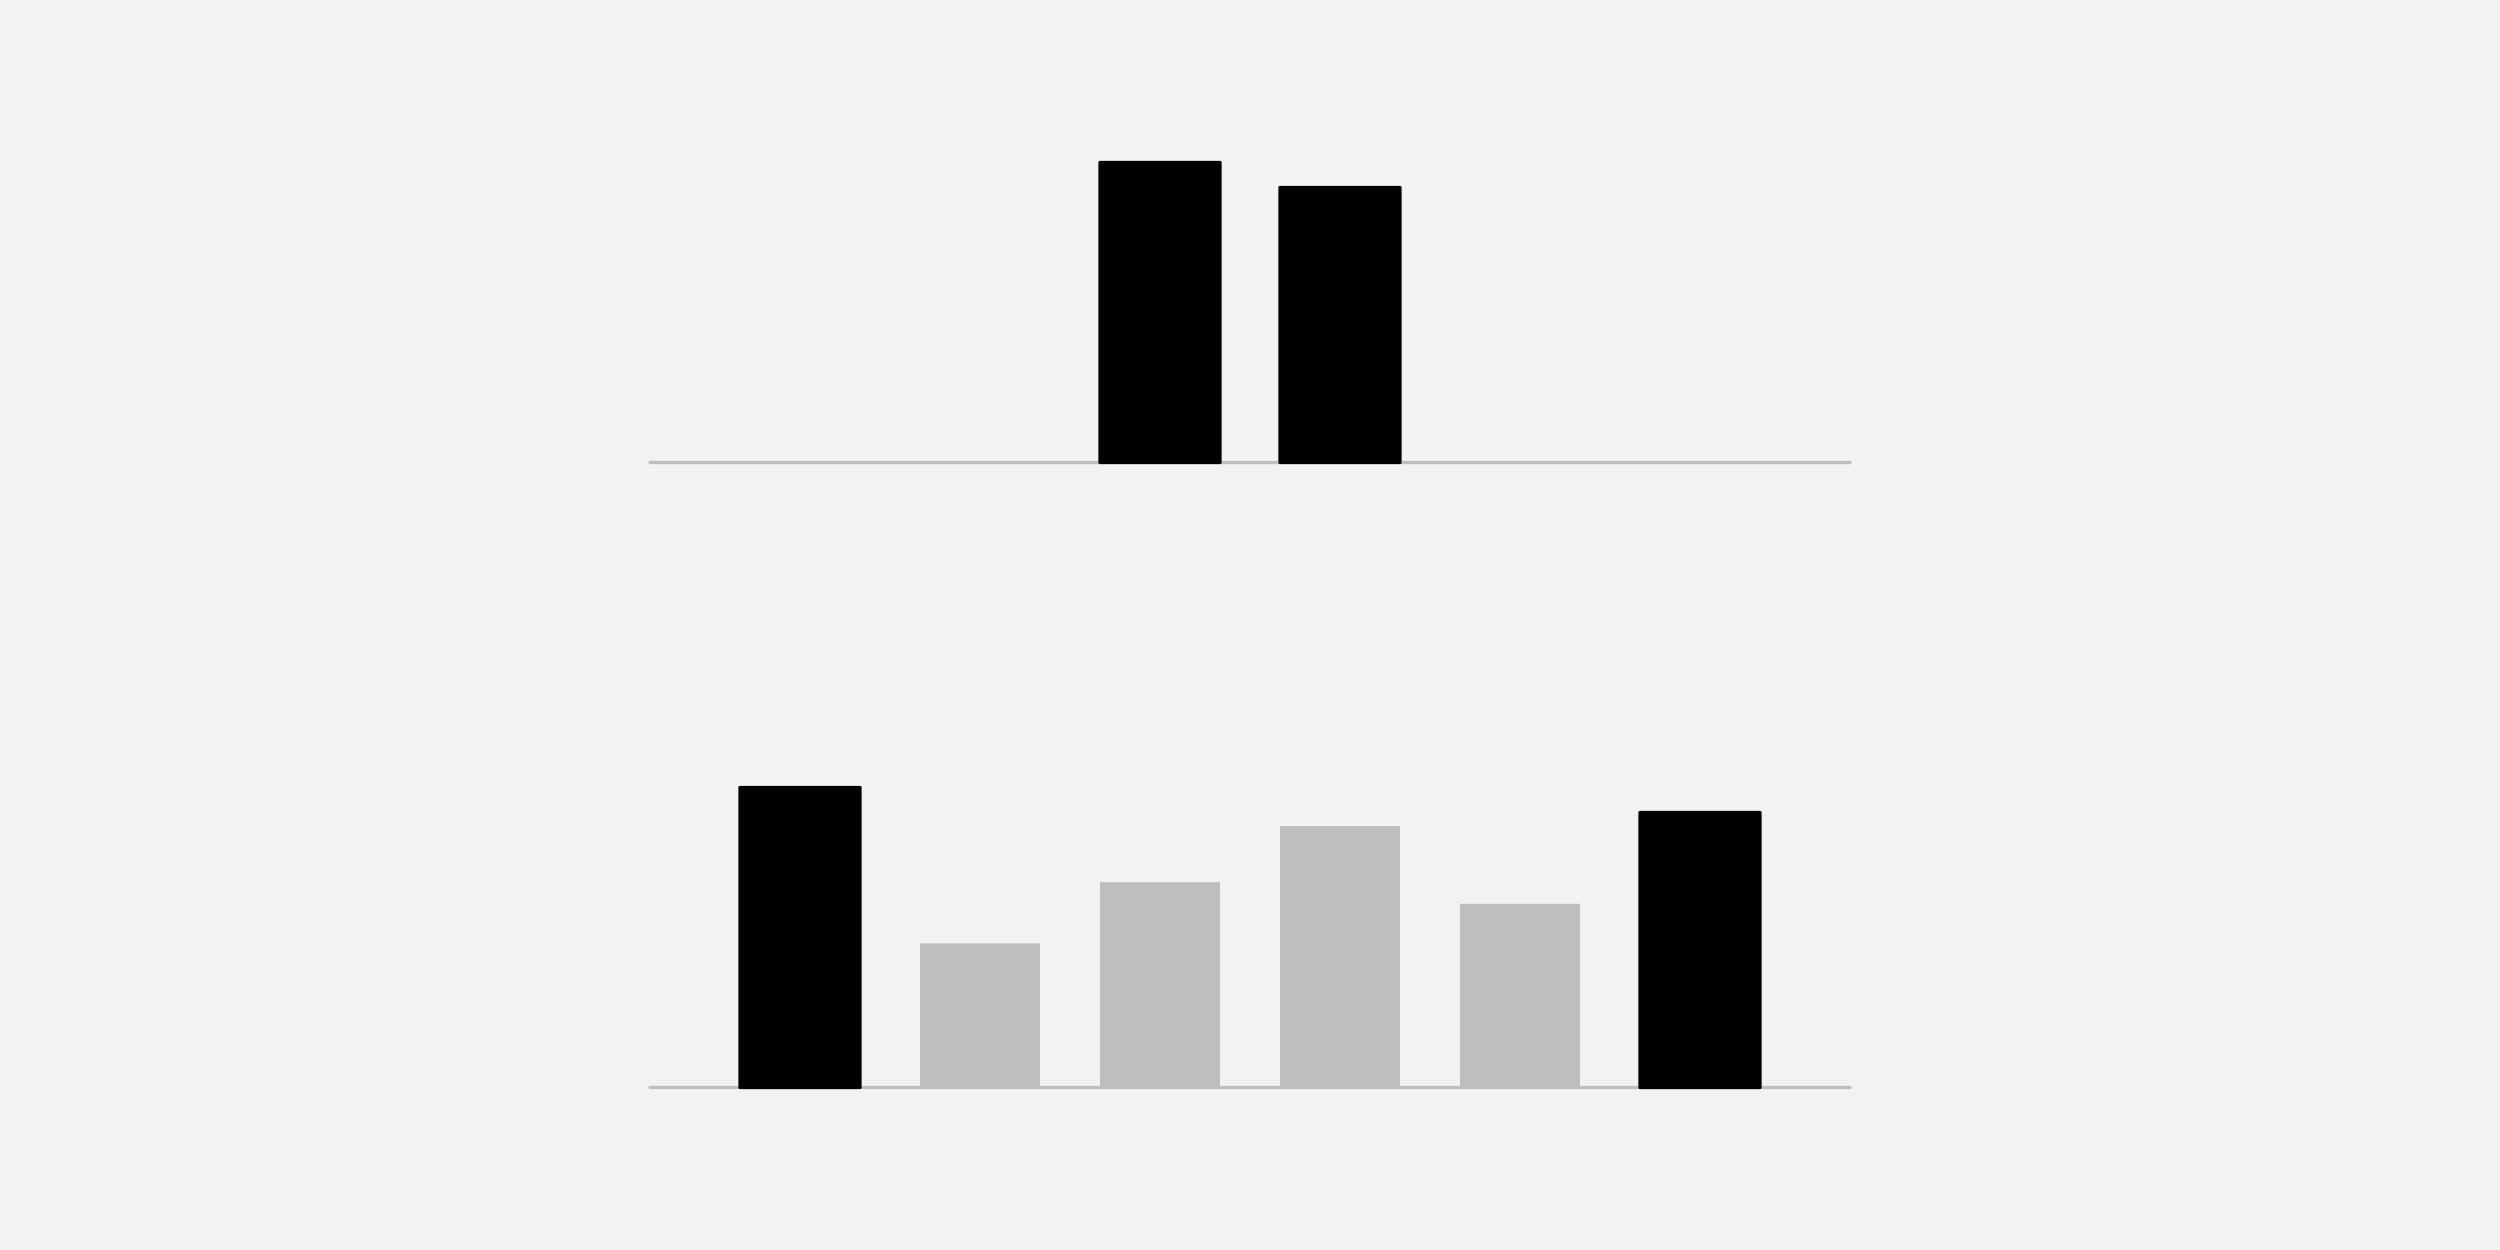
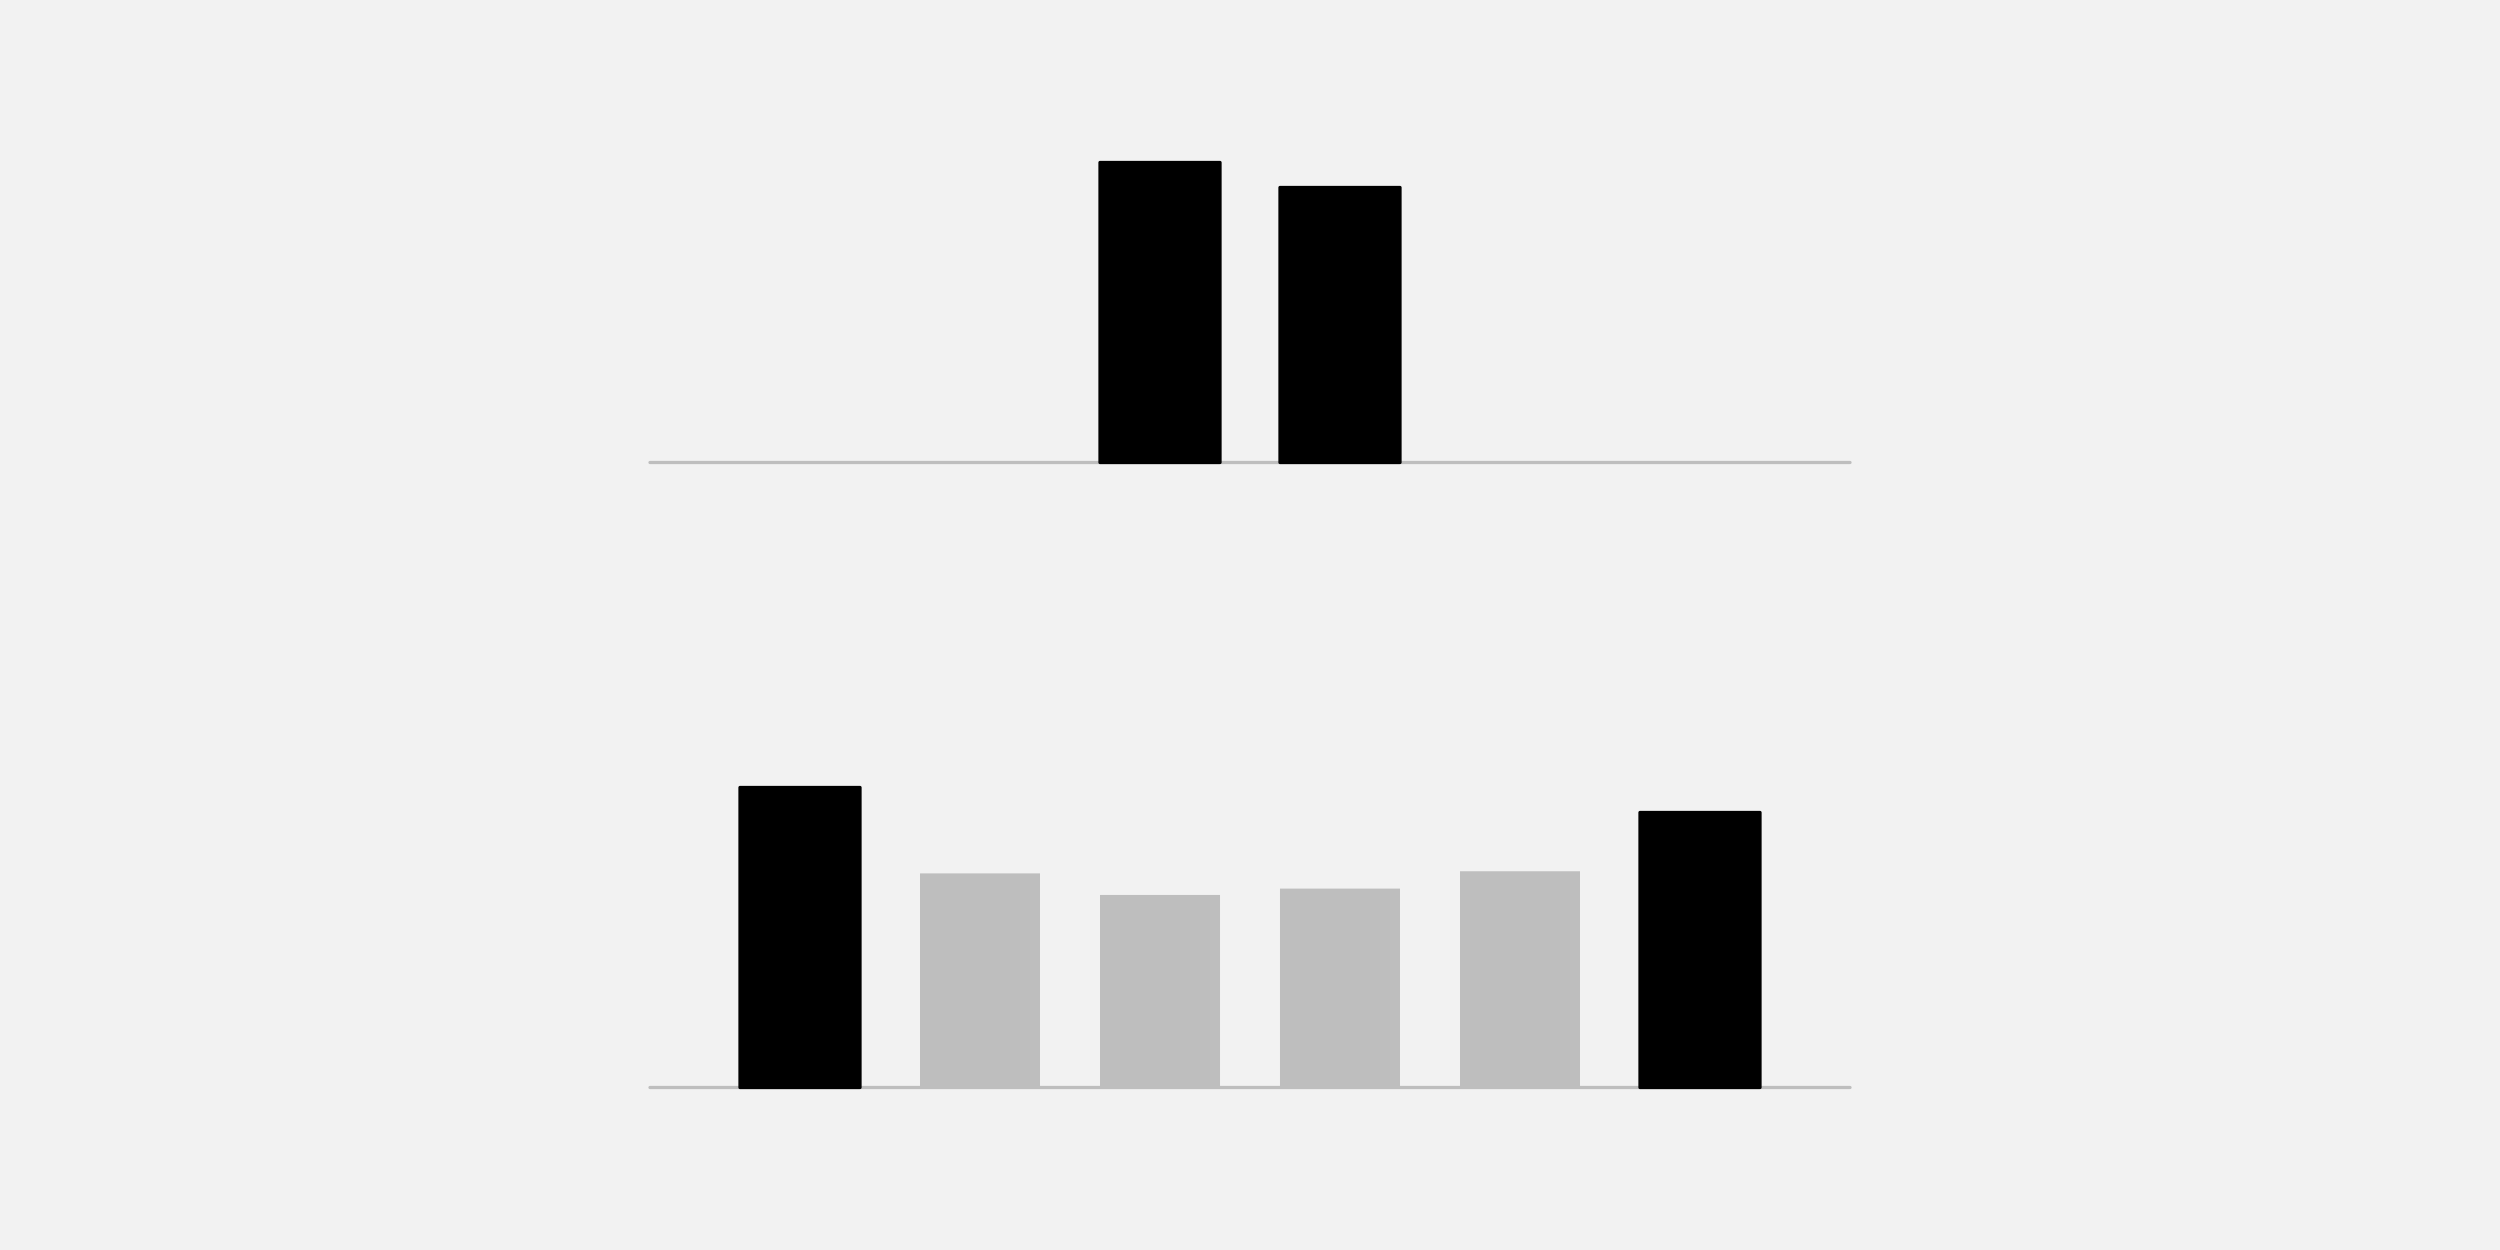
<svg xmlns="http://www.w3.org/2000/svg" width="576pt" height="288pt" viewBox="0 0 576 288" version="1.1">
  <g id="surface372">
    <rect x="0" y="0" width="576" height="288" style="fill:rgb(94.902%,94.902%,94.902%);fill-opacity:1;stroke:none;" />
    <path style="fill:none;stroke-width:0.75;stroke-linecap:round;stroke-linejoin:round;stroke:rgb(74.51%,74.51%,74.51%);stroke-opacity:1;stroke-miterlimit:10;" d="M 149.762 106.559 L 426.238 106.559 " />
    <path style="fill-rule:nonzero;fill:rgb(0%,0%,0%);fill-opacity:1;stroke-width:0.75;stroke-linecap:round;stroke-linejoin:round;stroke:rgb(0%,0%,0%);stroke-opacity:1;stroke-miterlimit:10;" d="M 253.441 106.559 L 281.09 106.559 L 281.09 37.438 L 253.441 37.438 Z M 253.441 106.559 " />
    <path style="fill-rule:nonzero;fill:rgb(0%,0%,0%);fill-opacity:1;stroke-width:0.75;stroke-linecap:round;stroke-linejoin:round;stroke:rgb(0%,0%,0%);stroke-opacity:1;stroke-miterlimit:10;" d="M 294.91 106.559 L 322.559 106.559 L 322.559 43.199 L 294.91 43.199 Z M 294.91 106.559 " />
    <path style="fill:none;stroke-width:0.75;stroke-linecap:round;stroke-linejoin:round;stroke:rgb(74.51%,74.51%,74.51%);stroke-opacity:1;stroke-miterlimit:10;" d="M 149.762 250.559 L 426.238 250.559 " />
    <path style="fill-rule:nonzero;fill:rgb(0%,0%,0%);fill-opacity:1;stroke-width:0.75;stroke-linecap:round;stroke-linejoin:round;stroke:rgb(0%,0%,0%);stroke-opacity:1;stroke-miterlimit:10;" d="M 170.496 250.559 L 198.145 250.559 L 198.145 181.438 L 170.496 181.438 Z M 170.496 250.559 " />
-     <path style=" stroke:none;fill-rule:nonzero;fill:rgb(74.51%,74.51%,74.51%);fill-opacity:1;" d="M 211.969 250.559 L 239.617 250.559 L 239.617 217.355 L 211.969 217.355 Z M 211.969 250.559 " />
-     <path style=" stroke:none;fill-rule:nonzero;fill:rgb(74.51%,74.51%,74.51%);fill-opacity:1;" d="M 253.441 250.559 L 281.09 250.559 L 281.09 203.246 L 253.441 203.246 Z M 253.441 250.559 " />
-     <path style=" stroke:none;fill-rule:nonzero;fill:rgb(74.51%,74.51%,74.51%);fill-opacity:1;" d="M 294.91 250.559 L 322.559 250.559 L 322.559 190.324 L 294.91 190.324 Z M 294.91 250.559 " />
-     <path style=" stroke:none;fill-rule:nonzero;fill:rgb(74.51%,74.51%,74.51%);fill-opacity:1;" d="M 336.383 250.559 L 364.031 250.559 L 364.031 208.234 L 336.383 208.234 Z M 336.383 250.559 " />
+     <path style=" stroke:none;fill-rule:nonzero;fill:rgb(74.51%,74.51%,74.51%);fill-opacity:1;" d="M 211.969 250.559 L 239.617 250.559 L 239.617 201.23 L 211.969 201.23 Z M 211.969 250.559 " />
+     <path style=" stroke:none;fill-rule:nonzero;fill:rgb(74.51%,74.51%,74.51%);fill-opacity:1;" d="M 253.441 250.559 L 281.09 250.559 L 281.09 206.195 L 253.441 206.195 Z M 253.441 250.559 " />
+     <path style=" stroke:none;fill-rule:nonzero;fill:rgb(74.51%,74.51%,74.51%);fill-opacity:1;" d="M 294.91 250.559 L 322.559 250.559 L 322.559 204.734 L 294.91 204.734 Z M 294.91 250.559 " />
+     <path style=" stroke:none;fill-rule:nonzero;fill:rgb(74.51%,74.51%,74.51%);fill-opacity:1;" d="M 336.383 250.559 L 364.031 250.559 L 364.031 200.734 L 336.383 200.734 Z M 336.383 250.559 " />
    <path style="fill-rule:nonzero;fill:rgb(0%,0%,0%);fill-opacity:1;stroke-width:0.75;stroke-linecap:round;stroke-linejoin:round;stroke:rgb(0%,0%,0%);stroke-opacity:1;stroke-miterlimit:10;" d="M 377.855 250.559 L 405.504 250.559 L 405.504 187.199 L 377.855 187.199 Z M 377.855 250.559 " />
  </g>
</svg>
